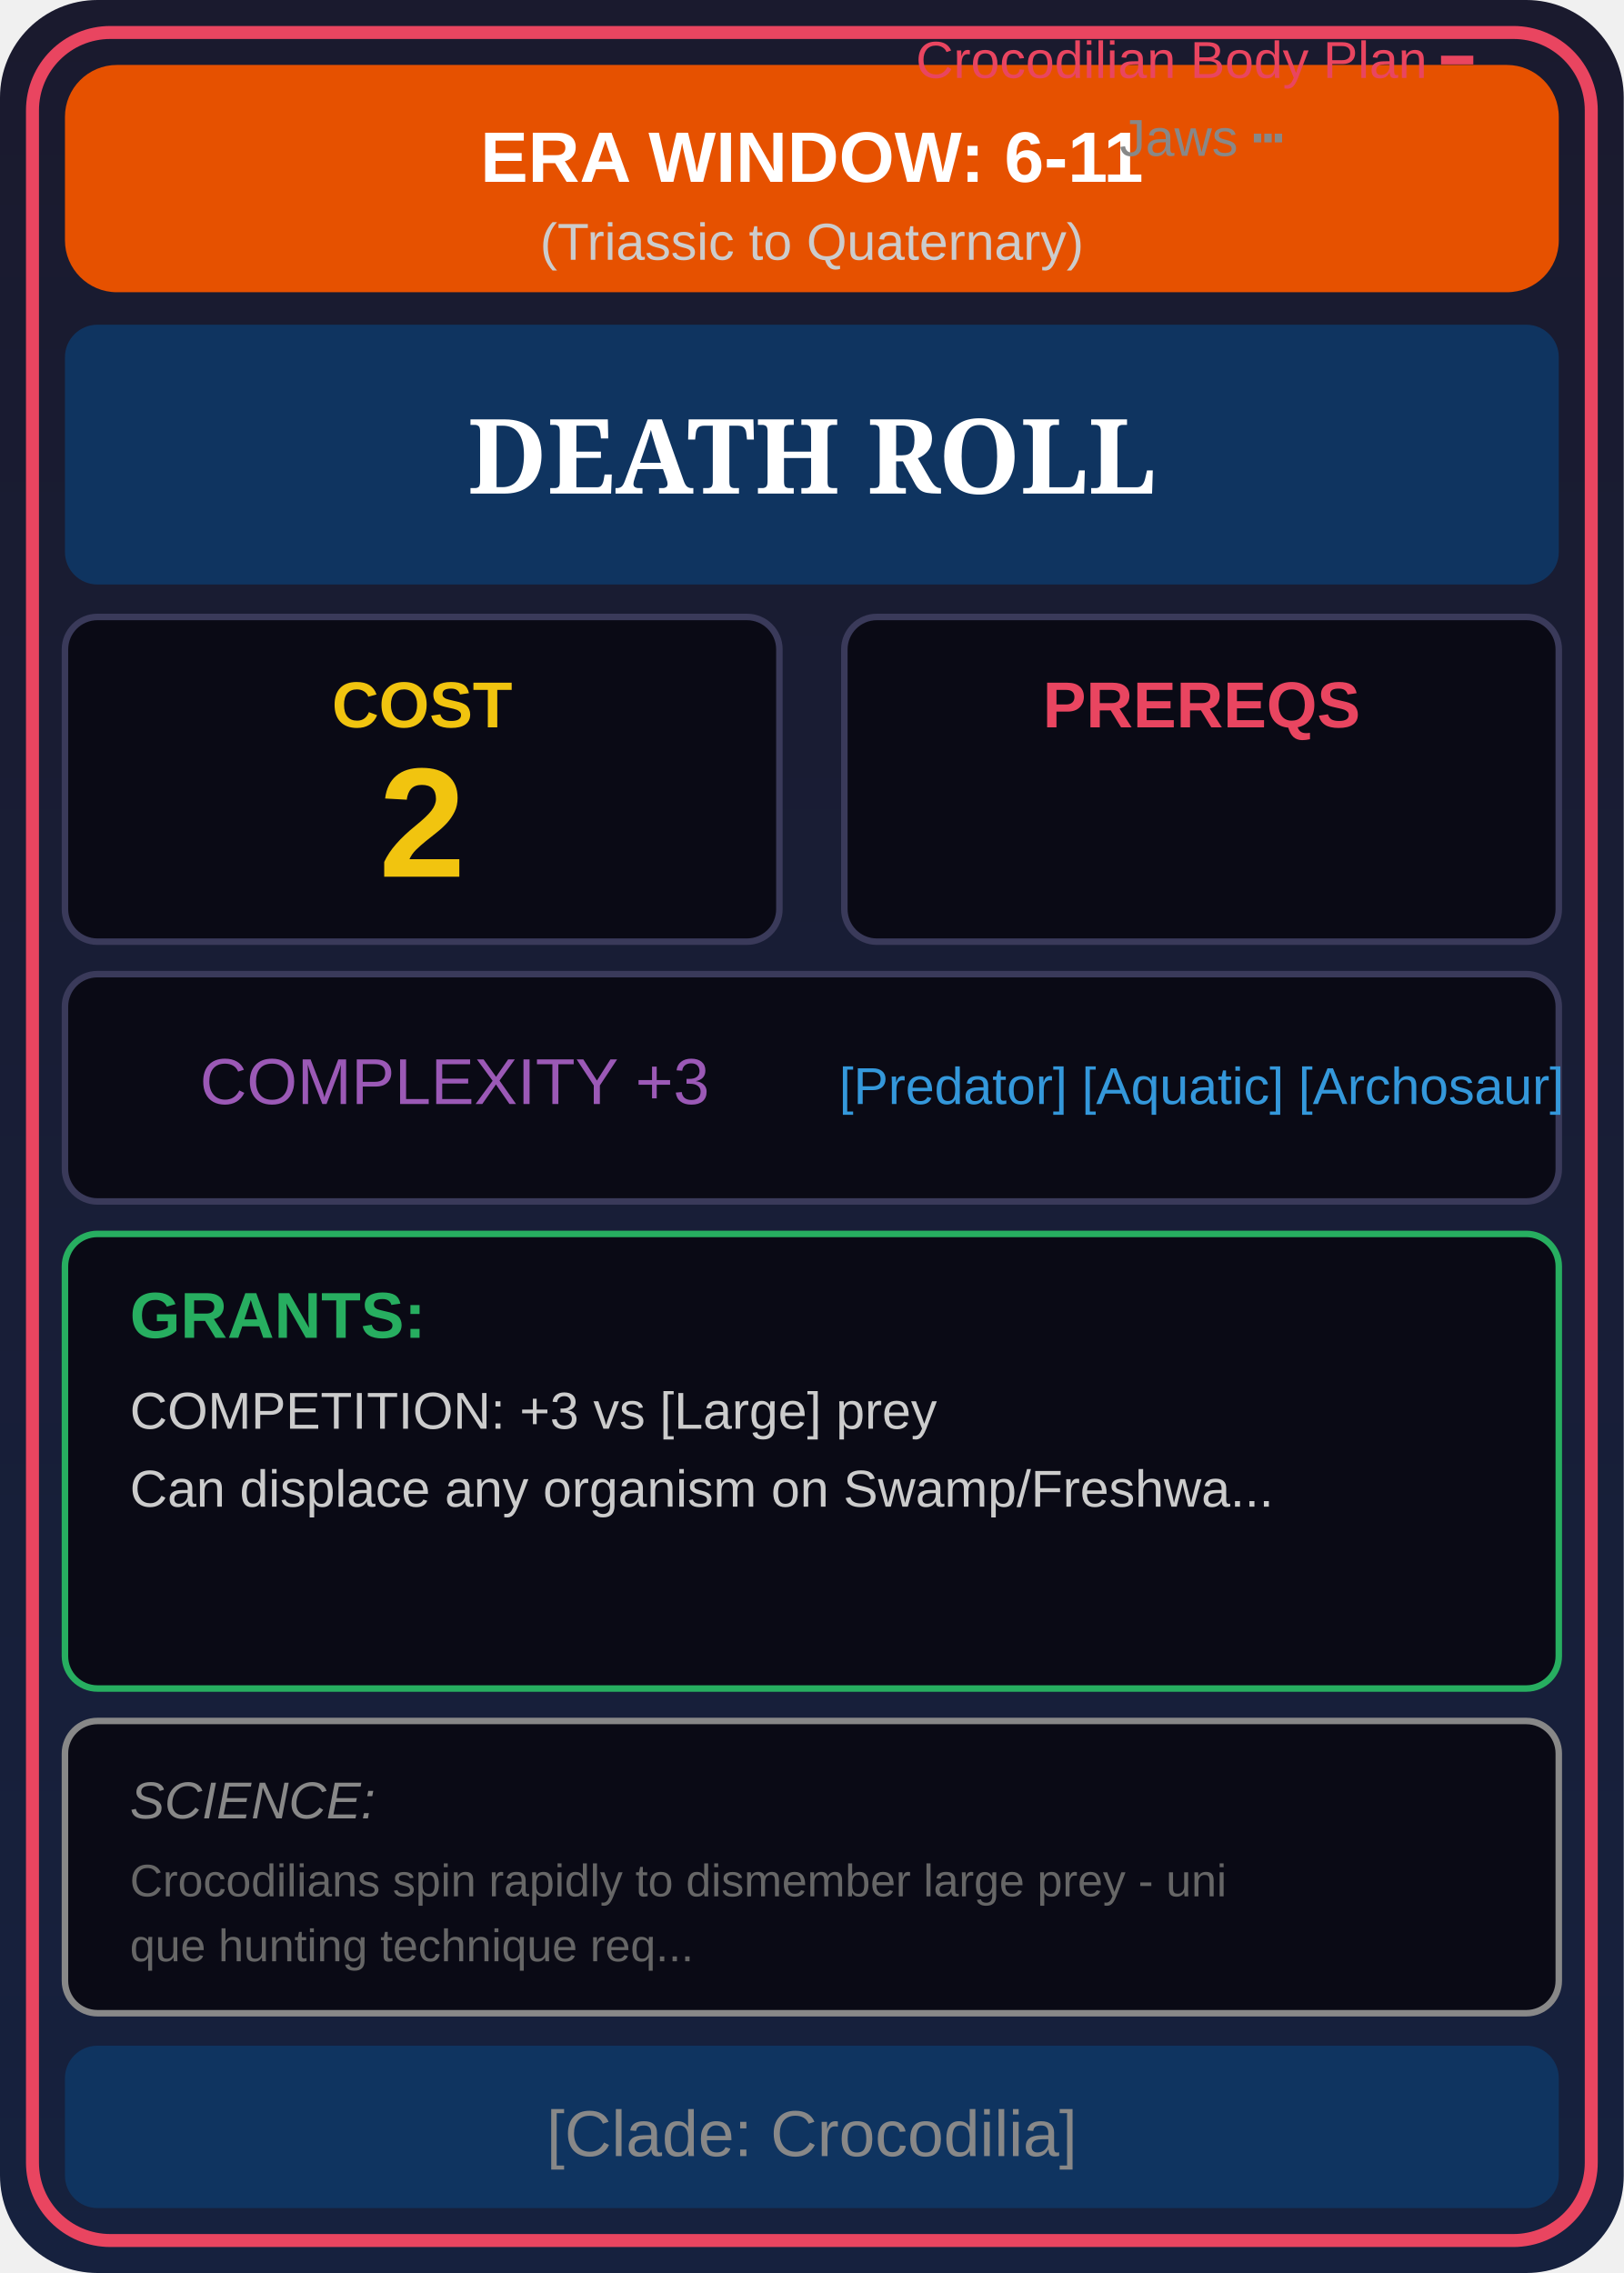
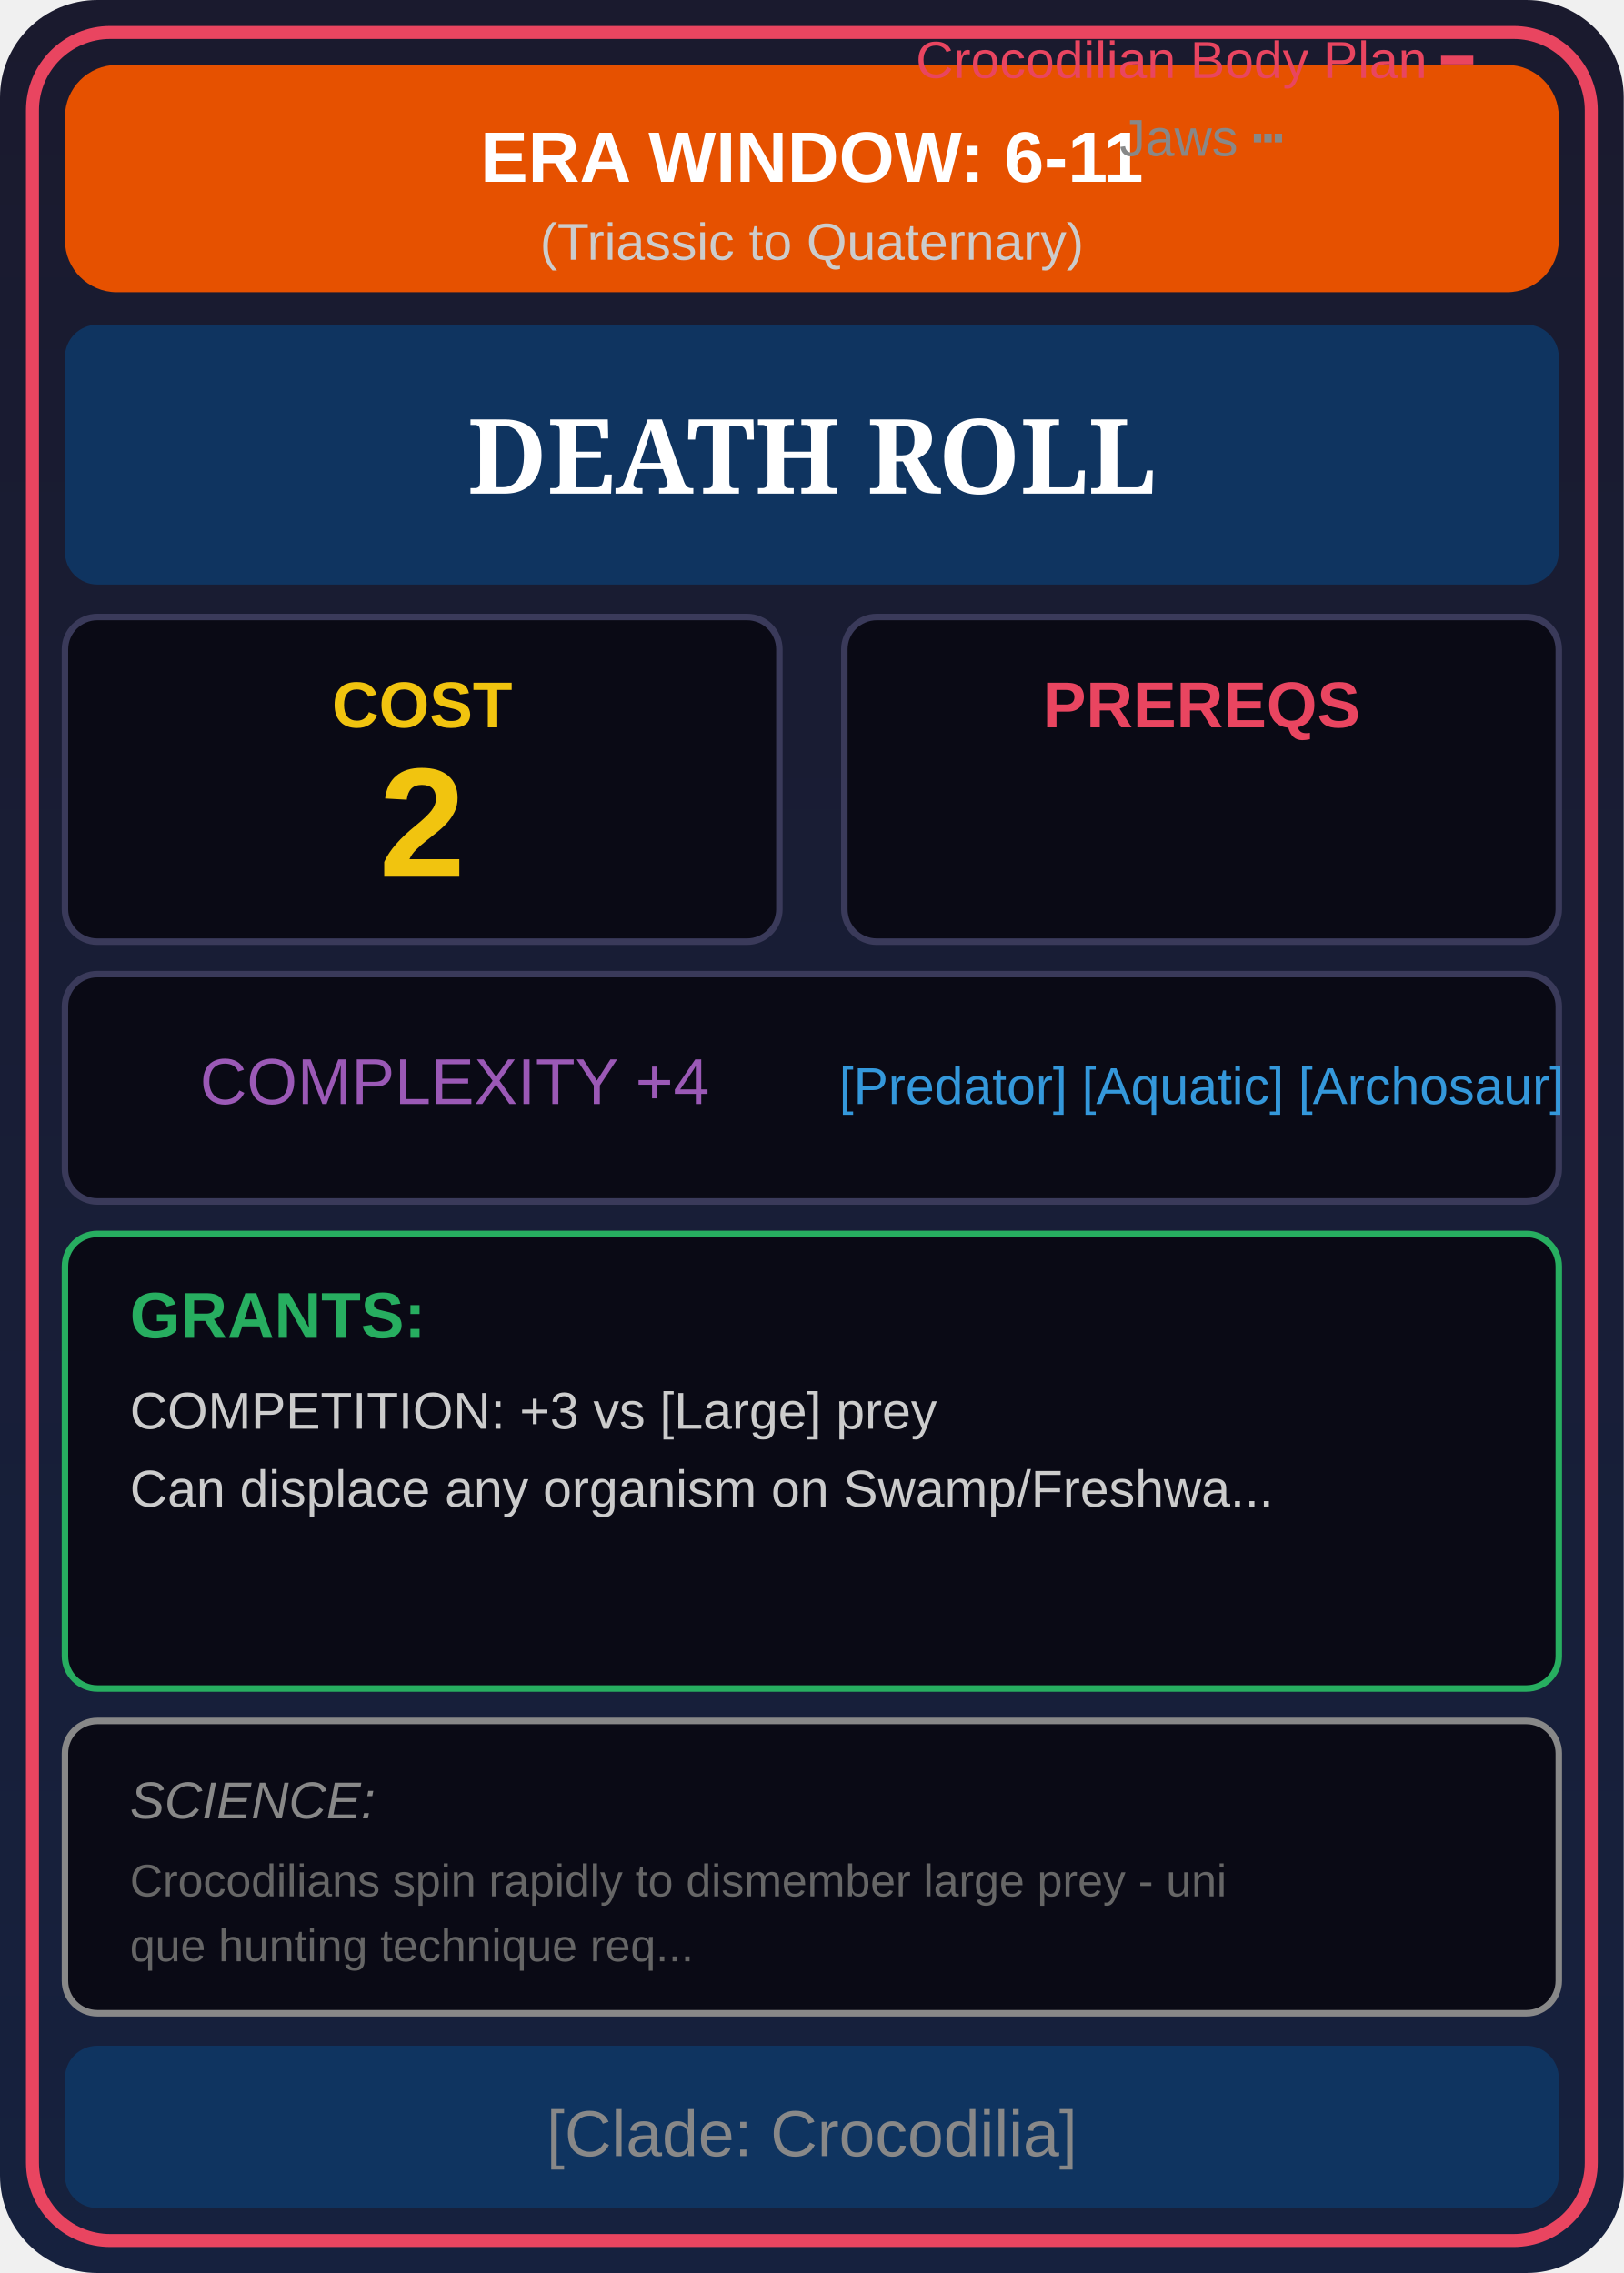
<svg xmlns="http://www.w3.org/2000/svg" viewBox="0 0 250 350" width="250" height="350">
  <defs>
    <linearGradient id="cardBg" x1="0%" y1="0%" x2="0%" y2="100%">
      <stop offset="0%" style="stop-color:#1a1a2e" />
      <stop offset="100%" style="stop-color:#16213e" />
    </linearGradient>
    <linearGradient id="eraGrad" x1="0%" y1="0%" x2="100%" y2="0%">
      <stop offset="0%" style="stop-color:#e65100" />
      <stop offset="100%" style="stop-color:#e65100" />
    </linearGradient>
  </defs>
  <rect width="250" height="350" fill="url(#cardBg)" rx="15" />
  <rect x="5" y="5" width="240" height="340" fill="none" stroke="#e94560" stroke-width="2" rx="12" />
  <rect x="10" y="10" width="230" height="35" fill="url(#eraGrad)" rx="8" />
  <text x="125" y="28" font-family="Arial" font-size="11" fill="#fff" text-anchor="middle" font-weight="bold">ERA WINDOW: 6-11</text>
  <text x="125" y="40" font-family="Arial" font-size="8" fill="#ccc" text-anchor="middle">(Triassic to Quaternary)</text>
  <rect x="10" y="50" width="230" height="40" fill="#0f3460" rx="5" />
  <text x="125" y="76" font-family="Georgia" font-size="16" fill="#fff" text-anchor="middle" font-weight="bold">DEATH ROLL</text>
  <rect x="10" y="95" width="110" height="50" fill="#0a0a15" stroke="#3a3a5a" rx="5" />
  <text x="65" y="112" font-family="Arial" font-size="10" fill="#f1c40f" text-anchor="middle" font-weight="bold">COST</text>
  <text x="65" y="135" font-family="Arial" font-size="24" fill="#f1c40f" text-anchor="middle" font-weight="bold">2</text>
  <rect x="130" y="95" width="110" height="50" fill="#0a0a15" stroke="#3a3a5a" rx="5" />
  <text x="185" y="112" font-family="Arial" font-size="10" fill="#e94560" text-anchor="middle" font-weight="bold">PREREQS</text>
  <text font-family="Arial" font-size="8" text-anchor="middle">
    <tspan x="185" dy="12" fill="#e94560">Crocodilian Body Plan ━</tspan>
    <tspan x="185" dy="12" fill="#888">Jaws ┅</tspan>
  </text>
  <rect x="10" y="150" width="230" height="35" fill="#0a0a15" stroke="#3a3a5a" rx="5" />
-   <text x="70" y="170" font-family="Arial" font-size="10" fill="#9b59b6" text-anchor="middle">COMPLEXITY +3</text>
+   <text x="70" y="170" font-family="Arial" font-size="10" fill="#9b59b6" text-anchor="middle">COMPLEXITY +4</text>
  <text x="185" y="170" font-family="Arial" font-size="8" fill="#3498db" text-anchor="middle">[Predator] [Aquatic] [Archosaur]</text>
  <rect x="10" y="190" width="230" height="70" fill="#0a0a15" stroke="#27ae60" rx="5" />
  <text x="20" y="206" font-family="Arial" font-size="10" fill="#27ae60" font-weight="bold">GRANTS:</text>
  <text x="20" y="220" font-family="Arial" font-size="8" fill="#ccc">COMPETITION: +3 vs [Large] prey</text>
  <text x="20" y="232" font-family="Arial" font-size="8" fill="#ccc">Can displace any organism on Swamp/Freshwa...</text>
  <text x="20" y="244" font-family="Arial" font-size="8" fill="#ccc" />
  <rect x="10" y="265" width="230" height="45" fill="#0a0a15" stroke="#888" rx="5" />
  <text x="20" y="280" font-family="Arial" font-size="8" fill="#888" font-style="italic">SCIENCE:</text>
  <text x="20" y="292" font-family="Arial" font-size="7" fill="#666">Crocodilians spin rapidly to dismember large prey - uni</text>
  <text x="20" y="302" font-family="Arial" font-size="7" fill="#666">que hunting technique req...</text>
  <rect x="10" y="315" width="230" height="25" fill="#0f3460" rx="5" />
  <text x="125" y="332" font-family="Arial" font-size="10" fill="#888" text-anchor="middle">[Clade: Crocodilia]</text>
</svg>
